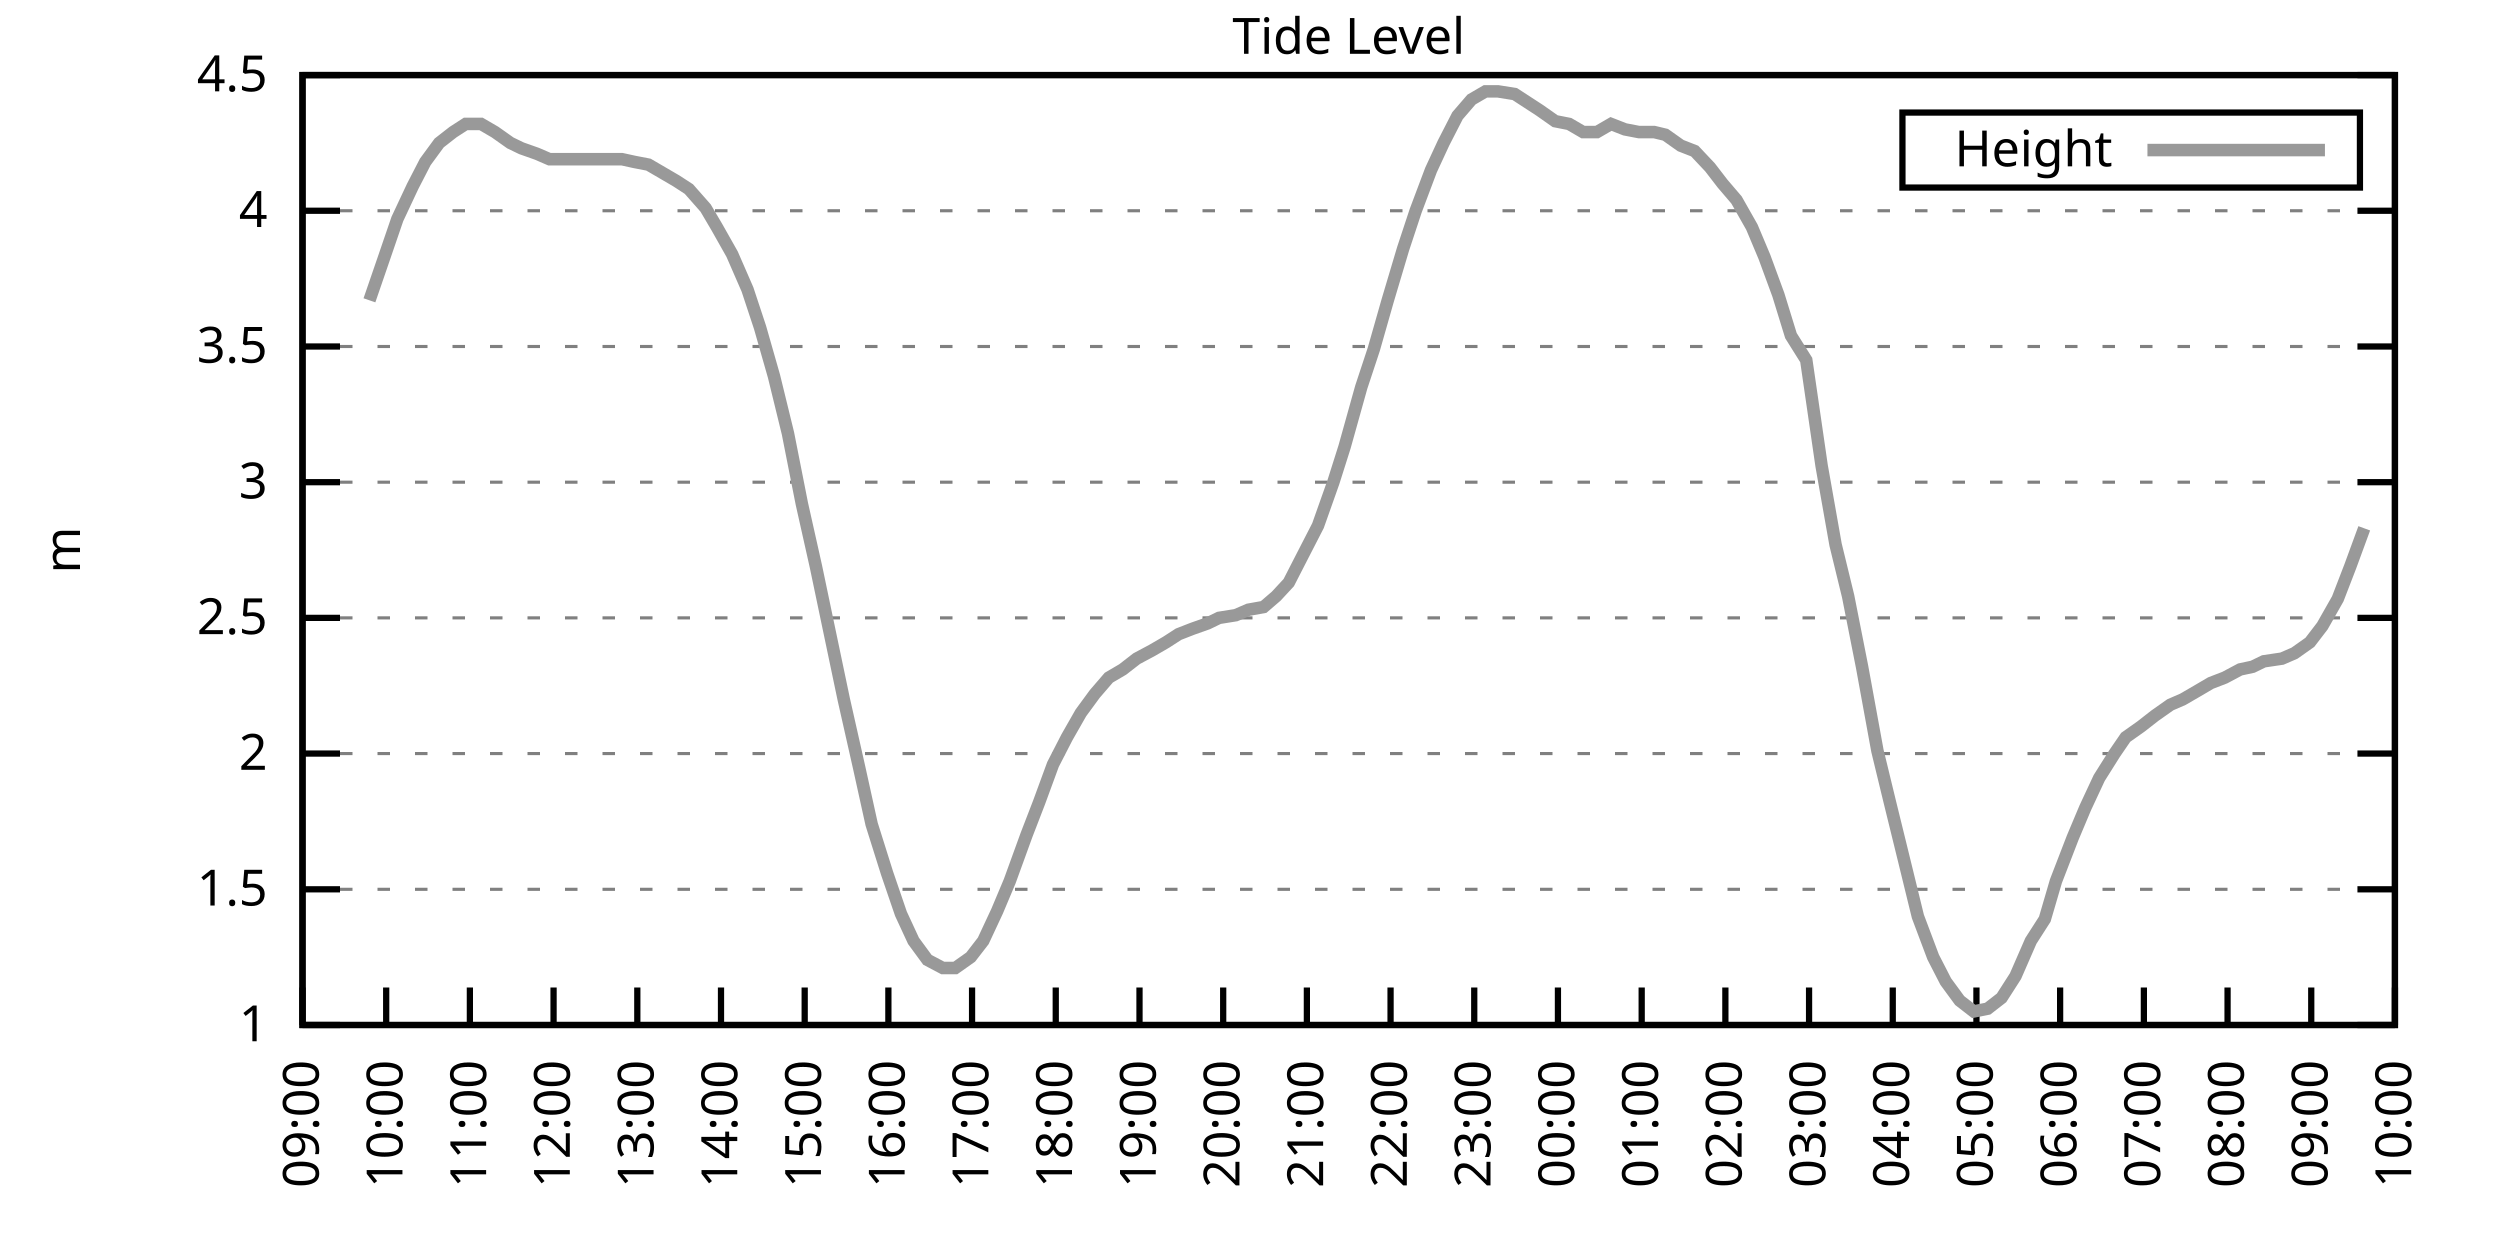
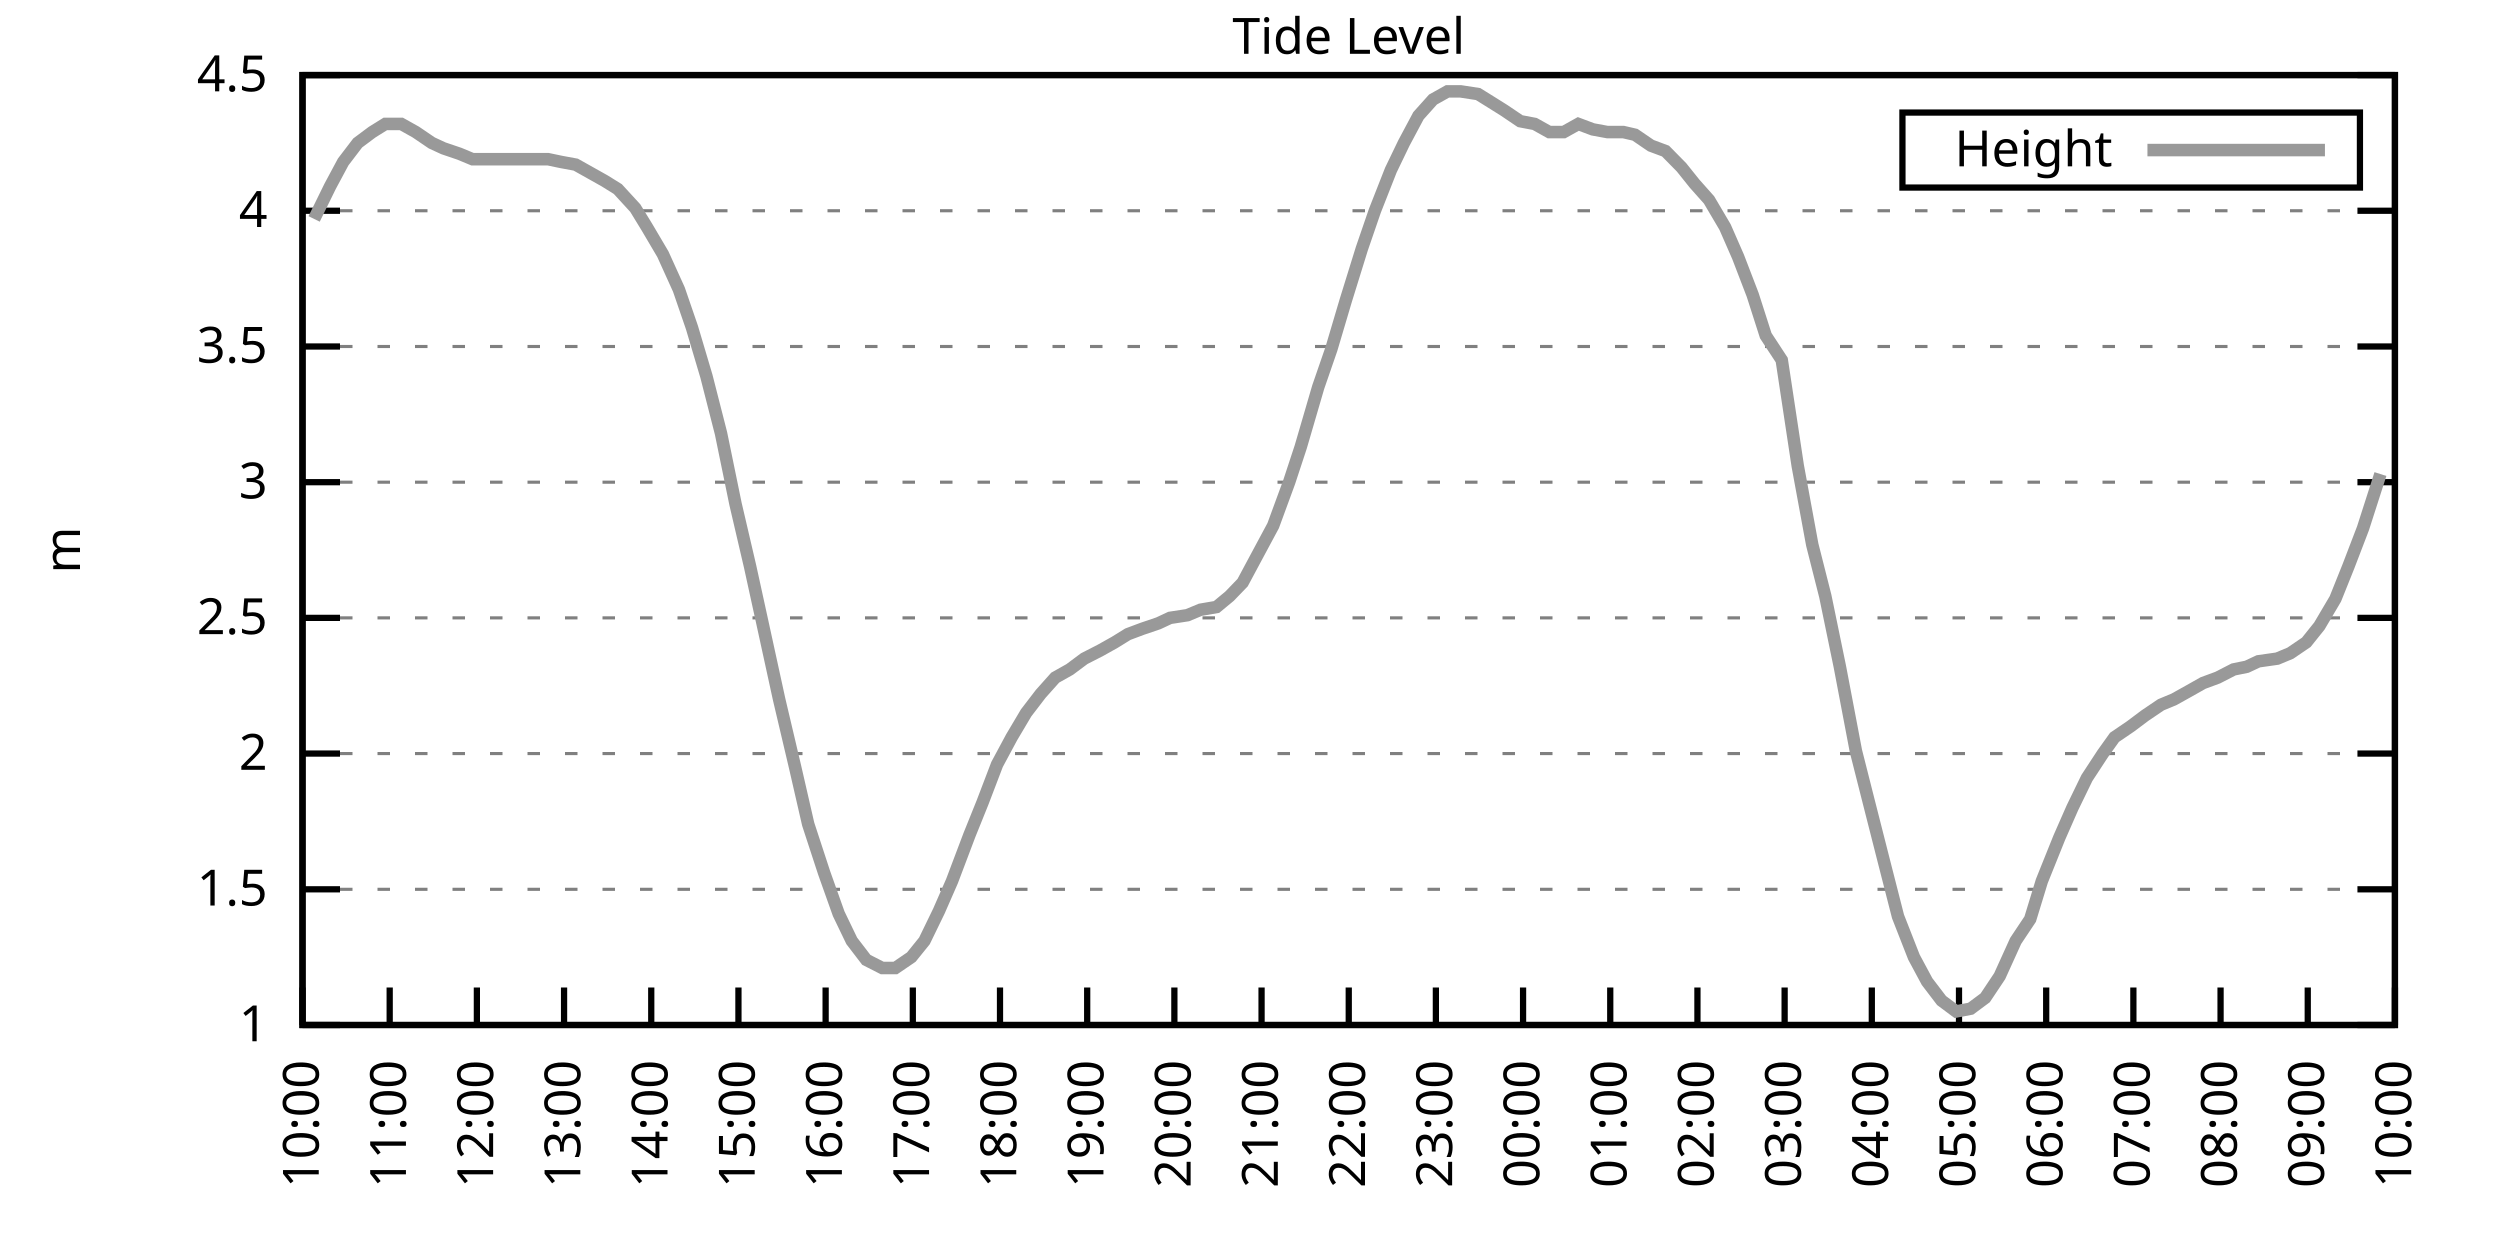
<svg xmlns="http://www.w3.org/2000/svg" xmlns:xlink="http://www.w3.org/1999/xlink" width="400" height="200" viewBox="0 0 400 200">
  <g id="gnuplot_canvas">
    <rect x="0" y="0" width="400" height="200" fill="none" />
    <defs>
      <circle id="gpDot" r="0.5" stroke-width="0.5" stroke="currentColor" />
      <path id="gpPt0" stroke-width="0.333" stroke="currentColor" d="M-1,0 h2 M0,-1 v2" />
      <path id="gpPt1" stroke-width="0.333" stroke="currentColor" d="M-1,-1 L1,1 M1,-1 L-1,1" />
      <path id="gpPt2" stroke-width="0.333" stroke="currentColor" d="M-1,0 L1,0 M0,-1 L0,1 M-1,-1 L1,1 M-1,1 L1,-1" />
      <rect id="gpPt3" stroke-width="0.333" stroke="currentColor" x="-1" y="-1" width="2" height="2" />
      <rect id="gpPt4" stroke-width="0.333" stroke="currentColor" fill="currentColor" x="-1" y="-1" width="2" height="2" />
      <circle id="gpPt5" stroke-width="0.333" stroke="currentColor" cx="0" cy="0" r="1" />
      <use xlink:href="#gpPt5" id="gpPt6" fill="currentColor" stroke="none" />
      <path id="gpPt7" stroke-width="0.333" stroke="currentColor" d="M0,-1.33 L-1.33,0.67 L1.33,0.67 z" />
      <use xlink:href="#gpPt7" id="gpPt8" fill="currentColor" stroke="none" />
      <use xlink:href="#gpPt7" id="gpPt9" stroke="currentColor" transform="rotate(180)" />
      <use xlink:href="#gpPt9" id="gpPt10" fill="currentColor" stroke="none" />
      <use xlink:href="#gpPt3" id="gpPt11" stroke="currentColor" transform="rotate(45)" />
      <use xlink:href="#gpPt11" id="gpPt12" fill="currentColor" stroke="none" />
      <path id="gpPt13" stroke-width="0.333" stroke="currentColor" d="M0,1.330 L1.265,0.411 L0.782,-1.067 L-0.782,-1.076 L-1.265,0.411 z" />
      <use xlink:href="#gpPt13" id="gpPt14" fill="currentColor" stroke="none" />
      <filter id="textbox" filterUnits="objectBoundingBox" x="0" y="0" height="1" width="1">
        <feFlood flood-color="white" flood-opacity="1" result="bgnd" />
        <feComposite in="SourceGraphic" in2="bgnd" operator="atop" />
      </filter>
      <filter id="greybox" filterUnits="objectBoundingBox" x="0" y="0" height="1" width="1">
        <feFlood flood-color="lightgrey" flood-opacity="1" result="grey" />
        <feComposite in="SourceGraphic" in2="grey" operator="atop" />
      </filter>
    </defs>
    <g fill="none" color="white" stroke="currentColor" stroke-width="1.00" stroke-linecap="butt" stroke-linejoin="miter">
</g>
    <g fill="none" color="black" stroke="currentColor" stroke-width="1.00" stroke-linecap="butt" stroke-linejoin="miter">
      <g stroke="none" shape-rendering="crispEdges">
        <polygon fill="rgb(255, 255, 255)" points="48.40,164.00 383.18,164.00 383.18,12.02 48.40,12.02 " />
      </g>
    </g>
    <g fill="none" color="black" stroke="currentColor" stroke-width="1.00" stroke-linecap="butt" stroke-linejoin="miter">
</g>
    <g fill="none" color="black" stroke="black" stroke-width="0.50" stroke-linecap="butt" stroke-linejoin="miter">
</g>
    <g fill="none" color="gray" stroke="currentColor" stroke-width="0.50" stroke-linecap="butt" stroke-linejoin="miter">
      <path stroke="gray" stroke-dasharray="2,4" class="gridline" d="M48.40,164.00 L383.19,164.00  " />
    </g>
    <g fill="none" color="gray" stroke="gray" stroke-width="1.00" stroke-linecap="butt" stroke-linejoin="miter">
</g>
    <g fill="none" color="black" stroke="currentColor" stroke-width="1.00" stroke-linecap="butt" stroke-linejoin="miter">
      <path stroke="black" d="M48.40,164.00 L54.40,164.00 M383.19,164.00 L377.19,164.00  " />
      <g transform="translate(42.80,166.60)" stroke="none" fill="black" font-family="Sans" font-size="8.00" text-anchor="end">
        <text>
          <tspan font-family="Sans"> 1</tspan>
        </text>
      </g>
    </g>
    <g fill="none" color="black" stroke="currentColor" stroke-width="1.00" stroke-linecap="butt" stroke-linejoin="miter">
</g>
    <g fill="none" color="black" stroke="black" stroke-width="0.50" stroke-linecap="butt" stroke-linejoin="miter">
</g>
    <g fill="none" color="gray" stroke="currentColor" stroke-width="0.50" stroke-linecap="butt" stroke-linejoin="miter">
      <path stroke="gray" stroke-dasharray="2,4" class="gridline" d="M48.40,142.29 L383.19,142.29  " />
    </g>
    <g fill="none" color="gray" stroke="gray" stroke-width="1.00" stroke-linecap="butt" stroke-linejoin="miter">
</g>
    <g fill="none" color="black" stroke="currentColor" stroke-width="1.00" stroke-linecap="butt" stroke-linejoin="miter">
      <path stroke="black" d="M48.40,142.29 L54.40,142.29 M383.19,142.29 L377.19,142.29  " />
      <g transform="translate(42.80,144.89)" stroke="none" fill="black" font-family="Sans" font-size="8.00" text-anchor="end">
        <text>
          <tspan font-family="Sans"> 1.5</tspan>
        </text>
      </g>
    </g>
    <g fill="none" color="black" stroke="currentColor" stroke-width="1.00" stroke-linecap="butt" stroke-linejoin="miter">
</g>
    <g fill="none" color="black" stroke="black" stroke-width="0.50" stroke-linecap="butt" stroke-linejoin="miter">
</g>
    <g fill="none" color="gray" stroke="currentColor" stroke-width="0.50" stroke-linecap="butt" stroke-linejoin="miter">
      <path stroke="gray" stroke-dasharray="2,4" class="gridline" d="M48.40,120.57 L383.19,120.57  " />
    </g>
    <g fill="none" color="gray" stroke="gray" stroke-width="1.00" stroke-linecap="butt" stroke-linejoin="miter">
</g>
    <g fill="none" color="black" stroke="currentColor" stroke-width="1.00" stroke-linecap="butt" stroke-linejoin="miter">
      <path stroke="black" d="M48.40,120.57 L54.40,120.57 M383.19,120.57 L377.19,120.57  " />
      <g transform="translate(42.80,123.17)" stroke="none" fill="black" font-family="Sans" font-size="8.00" text-anchor="end">
        <text>
          <tspan font-family="Sans"> 2</tspan>
        </text>
      </g>
    </g>
    <g fill="none" color="black" stroke="currentColor" stroke-width="1.00" stroke-linecap="butt" stroke-linejoin="miter">
</g>
    <g fill="none" color="black" stroke="black" stroke-width="0.50" stroke-linecap="butt" stroke-linejoin="miter">
</g>
    <g fill="none" color="gray" stroke="currentColor" stroke-width="0.50" stroke-linecap="butt" stroke-linejoin="miter">
      <path stroke="gray" stroke-dasharray="2,4" class="gridline" d="M48.40,98.86 L383.19,98.86  " />
    </g>
    <g fill="none" color="gray" stroke="gray" stroke-width="1.00" stroke-linecap="butt" stroke-linejoin="miter">
</g>
    <g fill="none" color="black" stroke="currentColor" stroke-width="1.00" stroke-linecap="butt" stroke-linejoin="miter">
      <path stroke="black" d="M48.40,98.86 L54.40,98.86 M383.19,98.86 L377.19,98.86  " />
      <g transform="translate(42.80,101.46)" stroke="none" fill="black" font-family="Sans" font-size="8.00" text-anchor="end">
        <text>
          <tspan font-family="Sans"> 2.5</tspan>
        </text>
      </g>
    </g>
    <g fill="none" color="black" stroke="currentColor" stroke-width="1.00" stroke-linecap="butt" stroke-linejoin="miter">
</g>
    <g fill="none" color="black" stroke="black" stroke-width="0.50" stroke-linecap="butt" stroke-linejoin="miter">
</g>
    <g fill="none" color="gray" stroke="currentColor" stroke-width="0.50" stroke-linecap="butt" stroke-linejoin="miter">
      <path stroke="gray" stroke-dasharray="2,4" class="gridline" d="M48.40,77.15 L383.19,77.15  " />
    </g>
    <g fill="none" color="gray" stroke="gray" stroke-width="1.00" stroke-linecap="butt" stroke-linejoin="miter">
</g>
    <g fill="none" color="black" stroke="currentColor" stroke-width="1.00" stroke-linecap="butt" stroke-linejoin="miter">
      <path stroke="black" d="M48.40,77.15 L54.40,77.15 M383.19,77.15 L377.19,77.15  " />
      <g transform="translate(42.80,79.75)" stroke="none" fill="black" font-family="Sans" font-size="8.00" text-anchor="end">
        <text>
          <tspan font-family="Sans"> 3</tspan>
        </text>
      </g>
    </g>
    <g fill="none" color="black" stroke="currentColor" stroke-width="1.00" stroke-linecap="butt" stroke-linejoin="miter">
</g>
    <g fill="none" color="black" stroke="black" stroke-width="0.50" stroke-linecap="butt" stroke-linejoin="miter">
</g>
    <g fill="none" color="gray" stroke="currentColor" stroke-width="0.50" stroke-linecap="butt" stroke-linejoin="miter">
      <path stroke="gray" stroke-dasharray="2,4" class="gridline" d="M48.40,55.44 L383.19,55.44  " />
    </g>
    <g fill="none" color="gray" stroke="gray" stroke-width="1.00" stroke-linecap="butt" stroke-linejoin="miter">
</g>
    <g fill="none" color="black" stroke="currentColor" stroke-width="1.00" stroke-linecap="butt" stroke-linejoin="miter">
      <path stroke="black" d="M48.40,55.44 L54.40,55.44 M383.19,55.44 L377.19,55.44  " />
      <g transform="translate(42.80,58.04)" stroke="none" fill="black" font-family="Sans" font-size="8.00" text-anchor="end">
        <text>
          <tspan font-family="Sans"> 3.5</tspan>
        </text>
      </g>
    </g>
    <g fill="none" color="black" stroke="currentColor" stroke-width="1.00" stroke-linecap="butt" stroke-linejoin="miter">
</g>
    <g fill="none" color="black" stroke="black" stroke-width="0.50" stroke-linecap="butt" stroke-linejoin="miter">
</g>
    <g fill="none" color="gray" stroke="currentColor" stroke-width="0.50" stroke-linecap="butt" stroke-linejoin="miter">
      <path stroke="gray" stroke-dasharray="2,4" class="gridline" d="M48.40,33.72 L383.19,33.72  " />
    </g>
    <g fill="none" color="gray" stroke="gray" stroke-width="1.00" stroke-linecap="butt" stroke-linejoin="miter">
</g>
    <g fill="none" color="black" stroke="currentColor" stroke-width="1.00" stroke-linecap="butt" stroke-linejoin="miter">
      <path stroke="black" d="M48.40,33.72 L54.40,33.72 M383.19,33.72 L377.19,33.72  " />
      <g transform="translate(42.80,36.32)" stroke="none" fill="black" font-family="Sans" font-size="8.00" text-anchor="end">
        <text>
          <tspan font-family="Sans"> 4</tspan>
        </text>
      </g>
    </g>
    <g fill="none" color="black" stroke="currentColor" stroke-width="1.00" stroke-linecap="butt" stroke-linejoin="miter">
</g>
    <g fill="none" color="black" stroke="black" stroke-width="0.50" stroke-linecap="butt" stroke-linejoin="miter">
</g>
    <g fill="none" color="gray" stroke="currentColor" stroke-width="0.50" stroke-linecap="butt" stroke-linejoin="miter">
      <path stroke="gray" stroke-dasharray="2,4" class="gridline" d="M48.40,12.01 L383.19,12.01  " />
    </g>
    <g fill="none" color="gray" stroke="gray" stroke-width="1.00" stroke-linecap="butt" stroke-linejoin="miter">
</g>
    <g fill="none" color="black" stroke="currentColor" stroke-width="1.00" stroke-linecap="butt" stroke-linejoin="miter">
      <path stroke="black" d="M48.40,12.01 L54.40,12.01 M383.19,12.01 L377.19,12.01  " />
      <g transform="translate(42.80,14.61)" stroke="none" fill="black" font-family="Sans" font-size="8.00" text-anchor="end">
        <text>
          <tspan font-family="Sans"> 4.5</tspan>
        </text>
      </g>
    </g>
    <g fill="none" color="black" stroke="currentColor" stroke-width="1.00" stroke-linecap="butt" stroke-linejoin="miter">
      <path stroke="black" d="M48.40,164.00 L48.40,158.00  " />
      <g transform="translate(51.00,169.60) rotate(270.00)" stroke="none" fill="black" font-family="Sans" font-size="8.00" text-anchor="end">
        <text>
-           <tspan font-family="Sans">09:00</tspan>
-         </text>
-       </g>
-     </g>
-     <g fill="none" color="black" stroke="currentColor" stroke-width="1.00" stroke-linecap="butt" stroke-linejoin="miter">
-       <path stroke="black" d="M61.79,164.00 L61.79,158.00  " />
-       <g transform="translate(64.39,169.60) rotate(270.00)" stroke="none" fill="black" font-family="Sans" font-size="8.00" text-anchor="end">
-         <text>
          <tspan font-family="Sans">10:00</tspan>
        </text>
      </g>
    </g>
    <g fill="none" color="black" stroke="currentColor" stroke-width="1.00" stroke-linecap="butt" stroke-linejoin="miter">
-       <path stroke="black" d="M75.18,164.00 L75.18,158.00  " />
-       <g transform="translate(77.78,169.60) rotate(270.00)" stroke="none" fill="black" font-family="Sans" font-size="8.00" text-anchor="end">
+       <path stroke="black" d="M62.35,164.00 L62.35,158.00  " />
+       <g transform="translate(64.95,169.60) rotate(270.00)" stroke="none" fill="black" font-family="Sans" font-size="8.00" text-anchor="end">
        <text>
          <tspan font-family="Sans">11:00</tspan>
        </text>
      </g>
    </g>
    <g fill="none" color="black" stroke="currentColor" stroke-width="1.00" stroke-linecap="butt" stroke-linejoin="miter">
-       <path stroke="black" d="M88.57,164.00 L88.57,158.00  " />
-       <g transform="translate(91.17,169.60) rotate(270.00)" stroke="none" fill="black" font-family="Sans" font-size="8.00" text-anchor="end">
+       <path stroke="black" d="M76.30,164.00 L76.30,158.00  " />
+       <g transform="translate(78.90,169.60) rotate(270.00)" stroke="none" fill="black" font-family="Sans" font-size="8.00" text-anchor="end">
        <text>
          <tspan font-family="Sans">12:00</tspan>
        </text>
      </g>
    </g>
    <g fill="none" color="black" stroke="currentColor" stroke-width="1.00" stroke-linecap="butt" stroke-linejoin="miter">
-       <path stroke="black" d="M101.97,164.00 L101.97,158.00  " />
-       <g transform="translate(104.57,169.60) rotate(270.00)" stroke="none" fill="black" font-family="Sans" font-size="8.00" text-anchor="end">
+       <path stroke="black" d="M90.25,164.00 L90.25,158.00  " />
+       <g transform="translate(92.85,169.60) rotate(270.00)" stroke="none" fill="black" font-family="Sans" font-size="8.00" text-anchor="end">
        <text>
          <tspan font-family="Sans">13:00</tspan>
        </text>
      </g>
    </g>
    <g fill="none" color="black" stroke="currentColor" stroke-width="1.00" stroke-linecap="butt" stroke-linejoin="miter">
-       <path stroke="black" d="M115.36,164.00 L115.36,158.00  " />
-       <g transform="translate(117.96,169.60) rotate(270.00)" stroke="none" fill="black" font-family="Sans" font-size="8.00" text-anchor="end">
+       <path stroke="black" d="M104.20,164.00 L104.20,158.00  " />
+       <g transform="translate(106.80,169.60) rotate(270.00)" stroke="none" fill="black" font-family="Sans" font-size="8.00" text-anchor="end">
        <text>
          <tspan font-family="Sans">14:00</tspan>
        </text>
      </g>
    </g>
    <g fill="none" color="black" stroke="currentColor" stroke-width="1.00" stroke-linecap="butt" stroke-linejoin="miter">
-       <path stroke="black" d="M128.75,164.00 L128.75,158.00  " />
-       <g transform="translate(131.35,169.60) rotate(270.00)" stroke="none" fill="black" font-family="Sans" font-size="8.00" text-anchor="end">
+       <path stroke="black" d="M118.15,164.00 L118.15,158.00  " />
+       <g transform="translate(120.75,169.60) rotate(270.00)" stroke="none" fill="black" font-family="Sans" font-size="8.00" text-anchor="end">
        <text>
          <tspan font-family="Sans">15:00</tspan>
        </text>
      </g>
    </g>
    <g fill="none" color="black" stroke="currentColor" stroke-width="1.00" stroke-linecap="butt" stroke-linejoin="miter">
-       <path stroke="black" d="M142.14,164.00 L142.14,158.00  " />
-       <g transform="translate(144.74,169.60) rotate(270.00)" stroke="none" fill="black" font-family="Sans" font-size="8.00" text-anchor="end">
+       <path stroke="black" d="M132.10,164.00 L132.10,158.00  " />
+       <g transform="translate(134.70,169.60) rotate(270.00)" stroke="none" fill="black" font-family="Sans" font-size="8.00" text-anchor="end">
        <text>
          <tspan font-family="Sans">16:00</tspan>
        </text>
      </g>
    </g>
    <g fill="none" color="black" stroke="currentColor" stroke-width="1.00" stroke-linecap="butt" stroke-linejoin="miter">
-       <path stroke="black" d="M155.53,164.00 L155.53,158.00  " />
-       <g transform="translate(158.13,169.60) rotate(270.00)" stroke="none" fill="black" font-family="Sans" font-size="8.00" text-anchor="end">
+       <path stroke="black" d="M146.05,164.00 L146.05,158.00  " />
+       <g transform="translate(148.65,169.60) rotate(270.00)" stroke="none" fill="black" font-family="Sans" font-size="8.00" text-anchor="end">
        <text>
          <tspan font-family="Sans">17:00</tspan>
        </text>
      </g>
    </g>
    <g fill="none" color="black" stroke="currentColor" stroke-width="1.00" stroke-linecap="butt" stroke-linejoin="miter">
-       <path stroke="black" d="M168.92,164.00 L168.92,158.00  " />
-       <g transform="translate(171.52,169.60) rotate(270.00)" stroke="none" fill="black" font-family="Sans" font-size="8.00" text-anchor="end">
+       <path stroke="black" d="M160.00,164.00 L160.00,158.00  " />
+       <g transform="translate(162.60,169.60) rotate(270.00)" stroke="none" fill="black" font-family="Sans" font-size="8.00" text-anchor="end">
        <text>
          <tspan font-family="Sans">18:00</tspan>
        </text>
      </g>
    </g>
    <g fill="none" color="black" stroke="currentColor" stroke-width="1.00" stroke-linecap="butt" stroke-linejoin="miter">
-       <path stroke="black" d="M182.32,164.00 L182.32,158.00  " />
-       <g transform="translate(184.92,169.60) rotate(270.00)" stroke="none" fill="black" font-family="Sans" font-size="8.00" text-anchor="end">
+       <path stroke="black" d="M173.95,164.00 L173.95,158.00  " />
+       <g transform="translate(176.55,169.60) rotate(270.00)" stroke="none" fill="black" font-family="Sans" font-size="8.00" text-anchor="end">
        <text>
          <tspan font-family="Sans">19:00</tspan>
        </text>
      </g>
    </g>
    <g fill="none" color="black" stroke="currentColor" stroke-width="1.00" stroke-linecap="butt" stroke-linejoin="miter">
-       <path stroke="black" d="M195.71,164.00 L195.71,158.00  " />
-       <g transform="translate(198.31,169.60) rotate(270.00)" stroke="none" fill="black" font-family="Sans" font-size="8.00" text-anchor="end">
+       <path stroke="black" d="M187.90,164.00 L187.90,158.00  " />
+       <g transform="translate(190.50,169.60) rotate(270.00)" stroke="none" fill="black" font-family="Sans" font-size="8.00" text-anchor="end">
        <text>
          <tspan font-family="Sans">20:00</tspan>
        </text>
      </g>
    </g>
    <g fill="none" color="black" stroke="currentColor" stroke-width="1.00" stroke-linecap="butt" stroke-linejoin="miter">
-       <path stroke="black" d="M209.10,164.00 L209.10,158.00  " />
-       <g transform="translate(211.70,169.60) rotate(270.00)" stroke="none" fill="black" font-family="Sans" font-size="8.00" text-anchor="end">
+       <path stroke="black" d="M201.85,164.00 L201.85,158.00  " />
+       <g transform="translate(204.45,169.60) rotate(270.00)" stroke="none" fill="black" font-family="Sans" font-size="8.00" text-anchor="end">
        <text>
          <tspan font-family="Sans">21:00</tspan>
        </text>
      </g>
    </g>
    <g fill="none" color="black" stroke="currentColor" stroke-width="1.00" stroke-linecap="butt" stroke-linejoin="miter">
-       <path stroke="black" d="M222.49,164.00 L222.49,158.00  " />
-       <g transform="translate(225.09,169.60) rotate(270.00)" stroke="none" fill="black" font-family="Sans" font-size="8.00" text-anchor="end">
+       <path stroke="black" d="M215.80,164.00 L215.80,158.00  " />
+       <g transform="translate(218.40,169.60) rotate(270.00)" stroke="none" fill="black" font-family="Sans" font-size="8.00" text-anchor="end">
        <text>
          <tspan font-family="Sans">22:00</tspan>
        </text>
      </g>
    </g>
    <g fill="none" color="black" stroke="currentColor" stroke-width="1.00" stroke-linecap="butt" stroke-linejoin="miter">
-       <path stroke="black" d="M235.88,164.00 L235.88,158.00  " />
-       <g transform="translate(238.48,169.60) rotate(270.00)" stroke="none" fill="black" font-family="Sans" font-size="8.00" text-anchor="end">
+       <path stroke="black" d="M229.74,164.00 L229.74,158.00  " />
+       <g transform="translate(232.34,169.60) rotate(270.00)" stroke="none" fill="black" font-family="Sans" font-size="8.00" text-anchor="end">
        <text>
          <tspan font-family="Sans">23:00</tspan>
        </text>
      </g>
    </g>
    <g fill="none" color="black" stroke="currentColor" stroke-width="1.00" stroke-linecap="butt" stroke-linejoin="miter">
-       <path stroke="black" d="M249.27,164.00 L249.27,158.00  " />
-       <g transform="translate(251.87,169.60) rotate(270.00)" stroke="none" fill="black" font-family="Sans" font-size="8.00" text-anchor="end">
+       <path stroke="black" d="M243.69,164.00 L243.69,158.00  " />
+       <g transform="translate(246.29,169.60) rotate(270.00)" stroke="none" fill="black" font-family="Sans" font-size="8.00" text-anchor="end">
        <text>
          <tspan font-family="Sans">00:00</tspan>
        </text>
      </g>
    </g>
    <g fill="none" color="black" stroke="currentColor" stroke-width="1.00" stroke-linecap="butt" stroke-linejoin="miter">
-       <path stroke="black" d="M262.67,164.00 L262.67,158.00  " />
-       <g transform="translate(265.27,169.60) rotate(270.00)" stroke="none" fill="black" font-family="Sans" font-size="8.00" text-anchor="end">
+       <path stroke="black" d="M257.64,164.00 L257.64,158.00  " />
+       <g transform="translate(260.24,169.60) rotate(270.00)" stroke="none" fill="black" font-family="Sans" font-size="8.00" text-anchor="end">
        <text>
          <tspan font-family="Sans">01:00</tspan>
        </text>
      </g>
    </g>
    <g fill="none" color="black" stroke="currentColor" stroke-width="1.00" stroke-linecap="butt" stroke-linejoin="miter">
-       <path stroke="black" d="M276.06,164.00 L276.06,158.00  " />
-       <g transform="translate(278.66,169.60) rotate(270.00)" stroke="none" fill="black" font-family="Sans" font-size="8.00" text-anchor="end">
+       <path stroke="black" d="M271.59,164.00 L271.59,158.00  " />
+       <g transform="translate(274.19,169.60) rotate(270.00)" stroke="none" fill="black" font-family="Sans" font-size="8.00" text-anchor="end">
        <text>
          <tspan font-family="Sans">02:00</tspan>
        </text>
      </g>
    </g>
    <g fill="none" color="black" stroke="currentColor" stroke-width="1.00" stroke-linecap="butt" stroke-linejoin="miter">
-       <path stroke="black" d="M289.45,164.00 L289.45,158.00  " />
-       <g transform="translate(292.05,169.60) rotate(270.00)" stroke="none" fill="black" font-family="Sans" font-size="8.00" text-anchor="end">
+       <path stroke="black" d="M285.54,164.00 L285.54,158.00  " />
+       <g transform="translate(288.14,169.60) rotate(270.00)" stroke="none" fill="black" font-family="Sans" font-size="8.00" text-anchor="end">
        <text>
          <tspan font-family="Sans">03:00</tspan>
        </text>
      </g>
    </g>
    <g fill="none" color="black" stroke="currentColor" stroke-width="1.00" stroke-linecap="butt" stroke-linejoin="miter">
-       <path stroke="black" d="M302.84,164.00 L302.84,158.00  " />
-       <g transform="translate(305.44,169.60) rotate(270.00)" stroke="none" fill="black" font-family="Sans" font-size="8.00" text-anchor="end">
+       <path stroke="black" d="M299.49,164.00 L299.49,158.00  " />
+       <g transform="translate(302.09,169.60) rotate(270.00)" stroke="none" fill="black" font-family="Sans" font-size="8.00" text-anchor="end">
        <text>
          <tspan font-family="Sans">04:00</tspan>
        </text>
      </g>
    </g>
    <g fill="none" color="black" stroke="currentColor" stroke-width="1.00" stroke-linecap="butt" stroke-linejoin="miter">
-       <path stroke="black" d="M316.23,164.00 L316.23,158.00  " />
-       <g transform="translate(318.83,169.60) rotate(270.00)" stroke="none" fill="black" font-family="Sans" font-size="8.00" text-anchor="end">
+       <path stroke="black" d="M313.44,164.00 L313.44,158.00  " />
+       <g transform="translate(316.04,169.60) rotate(270.00)" stroke="none" fill="black" font-family="Sans" font-size="8.00" text-anchor="end">
        <text>
          <tspan font-family="Sans">05:00</tspan>
        </text>
      </g>
    </g>
    <g fill="none" color="black" stroke="currentColor" stroke-width="1.00" stroke-linecap="butt" stroke-linejoin="miter">
-       <path stroke="black" d="M329.62,164.00 L329.62,158.00  " />
-       <g transform="translate(332.22,169.60) rotate(270.00)" stroke="none" fill="black" font-family="Sans" font-size="8.00" text-anchor="end">
+       <path stroke="black" d="M327.39,164.00 L327.39,158.00  " />
+       <g transform="translate(329.99,169.60) rotate(270.00)" stroke="none" fill="black" font-family="Sans" font-size="8.00" text-anchor="end">
        <text>
          <tspan font-family="Sans">06:00</tspan>
        </text>
      </g>
    </g>
    <g fill="none" color="black" stroke="currentColor" stroke-width="1.00" stroke-linecap="butt" stroke-linejoin="miter">
-       <path stroke="black" d="M343.02,164.00 L343.02,158.00  " />
-       <g transform="translate(345.62,169.60) rotate(270.00)" stroke="none" fill="black" font-family="Sans" font-size="8.00" text-anchor="end">
+       <path stroke="black" d="M341.34,164.00 L341.34,158.00  " />
+       <g transform="translate(343.94,169.60) rotate(270.00)" stroke="none" fill="black" font-family="Sans" font-size="8.00" text-anchor="end">
        <text>
          <tspan font-family="Sans">07:00</tspan>
        </text>
      </g>
    </g>
    <g fill="none" color="black" stroke="currentColor" stroke-width="1.00" stroke-linecap="butt" stroke-linejoin="miter">
-       <path stroke="black" d="M356.41,164.00 L356.41,158.00  " />
-       <g transform="translate(359.01,169.60) rotate(270.00)" stroke="none" fill="black" font-family="Sans" font-size="8.00" text-anchor="end">
+       <path stroke="black" d="M355.29,164.00 L355.29,158.00  " />
+       <g transform="translate(357.89,169.60) rotate(270.00)" stroke="none" fill="black" font-family="Sans" font-size="8.00" text-anchor="end">
        <text>
          <tspan font-family="Sans">08:00</tspan>
        </text>
      </g>
    </g>
    <g fill="none" color="black" stroke="currentColor" stroke-width="1.00" stroke-linecap="butt" stroke-linejoin="miter">
-       <path stroke="black" d="M369.80,164.00 L369.80,158.00  " />
-       <g transform="translate(372.40,169.60) rotate(270.00)" stroke="none" fill="black" font-family="Sans" font-size="8.00" text-anchor="end">
+       <path stroke="black" d="M369.24,164.00 L369.24,158.00  " />
+       <g transform="translate(371.84,169.60) rotate(270.00)" stroke="none" fill="black" font-family="Sans" font-size="8.00" text-anchor="end">
        <text>
          <tspan font-family="Sans">09:00</tspan>
        </text>
      </g>
    </g>
    <g fill="none" color="black" stroke="currentColor" stroke-width="1.00" stroke-linecap="butt" stroke-linejoin="miter">
      <path stroke="black" d="M383.19,164.00 L383.19,158.00  " />
      <g transform="translate(385.79,169.60) rotate(270.00)" stroke="none" fill="black" font-family="Sans" font-size="8.00" text-anchor="end">
        <text>
          <tspan font-family="Sans">10:00</tspan>
        </text>
      </g>
    </g>
    <g fill="none" color="black" stroke="currentColor" stroke-width="1.00" stroke-linecap="butt" stroke-linejoin="miter">
</g>
    <g fill="none" color="black" stroke="currentColor" stroke-width="1.00" stroke-linecap="butt" stroke-linejoin="miter">
      <path stroke="black" d="M48.40,12.01 L48.40,164.00 L383.19,164.00 L383.19,12.01 L48.40,12.01 Z  " />
    </g>
    <g fill="none" color="black" stroke="currentColor" stroke-width="1.00" stroke-linecap="butt" stroke-linejoin="miter">
</g>
    <g fill="none" color="black" stroke="currentColor" stroke-width="1.00" stroke-linecap="butt" stroke-linejoin="miter">
      <path stroke="black" d="M304.39,30.01 L304.39,18.01 L377.59,18.01 L377.59,30.01 L304.39,30.01 Z  " />
    </g>
    <g id="Tide_level_plot_1">
      <g fill="none" color="white" stroke="black" stroke-width="2.00" stroke-linecap="butt" stroke-linejoin="miter">
</g>
      <g fill="none" color="black" stroke="currentColor" stroke-width="2.00" stroke-linecap="butt" stroke-linejoin="miter">
        <g transform="translate(337.99,26.61)" stroke="none" fill="black" font-family="Sans" font-size="8.00" text-anchor="end">
          <text>
            <tspan font-family="Sans">Height</tspan>
          </text>
        </g>
      </g>
      <g fill="none" color="black" stroke="currentColor" stroke-width="2.00" stroke-linecap="butt" stroke-linejoin="miter">
-         <path stroke="rgb(153, 153, 153)" d="M343.59,24.01 L371.99,24.01 M59.11,48.05 L61.35,41.54 L63.58,35.03 L66.03,29.81 L68.04,25.91 L70.27,22.87   L72.50,21.13 L74.51,19.83 L76.97,19.83 L79.20,21.13 L81.66,22.87 L83.44,23.73 L85.90,24.60 L87.91,25.47   L90.36,25.47 L92.59,25.47 L94.82,25.47 L97.06,25.47 L99.51,25.47 L101.52,25.91 L103.75,26.34 L105.98,27.64   L108.22,28.95 L110.22,30.25 L112.90,33.29 L114.69,36.33 L117.14,40.67 L119.60,46.32 L121.61,52.40 L123.84,60.21   L126.07,69.33 L128.30,80.62 L130.54,90.61 L132.54,100.16 L135.00,111.89 L137.45,122.75 L139.46,131.86 L141.92,139.68   L144.15,146.20 L146.16,150.54 L148.39,153.58 L150.85,154.88 L152.85,154.88 L155.31,153.14 L157.32,150.54 L159.55,145.76   L161.56,140.98 L164.24,133.60 L166.25,128.39 L168.48,122.31 L170.71,117.97 L172.94,114.06 L175.17,111.02 L177.41,108.42   L179.64,107.11 L181.87,105.38 L184.32,104.07 L186.56,102.77 L188.57,101.47 L190.80,100.60 L193.25,99.73 L195.04,98.86   L197.72,98.43 L199.73,97.56 L202.18,97.12 L204.19,95.39 L206.20,93.22 L208.43,88.87 L210.88,84.10 L213.34,77.15   L215.13,71.50 L217.80,61.95 L219.81,55.87 L222.04,48.05 L224.50,39.80 L226.51,33.72 L228.96,27.21 L230.97,22.87   L233.20,18.52 L235.44,15.92 L237.67,14.62 L239.68,14.62 L242.36,15.05 L244.36,16.35 L246.37,17.66 L248.83,19.39   L251.06,19.83 L253.29,21.13 L255.52,21.13 L257.76,19.83 L259.99,20.70 L262.22,21.13 L264.67,21.13 L266.46,21.56   L268.92,23.30 L271.15,24.17 L273.60,26.77 L275.61,29.38 L277.84,31.99 L280.30,36.33 L282.31,41.11 L284.54,47.18   L286.55,53.70 L289.00,57.61 L291.46,74.54 L293.69,87.14 L295.70,95.39 L297.93,106.68 L300.39,120.14 L302.39,128.39   L304.63,137.51 L306.86,146.63 L309.31,153.14 L311.32,157.05 L313.55,160.09 L315.79,161.83 L318.02,161.39 L320.25,159.66   L322.48,156.18 L324.94,150.54 L327.17,147.06 L328.95,140.98 L331.63,134.04 L333.64,129.26 L335.87,124.48 L338.33,120.57   L340.11,117.97 L342.57,116.23 L344.80,114.49 L347.26,112.76 L349.26,111.89 L351.50,110.59 L353.73,109.28 L355.96,108.42   L358.42,107.11 L360.42,106.68 L362.21,105.81 L365.11,105.38 L367.12,104.51 L369.58,102.77 L371.58,100.16 L374.04,95.82   L376.05,90.61 L378.28,84.53  " />
+         <path stroke="rgb(153, 153, 153)" d="M343.59,24.01 L371.99,24.01 M50.26,35.03 L52.82,29.81 L54.91,25.91 L57.23,22.87 L59.56,21.13 L61.65,19.83   L64.21,19.83 L66.53,21.13 L69.09,22.87 L70.95,23.73 L73.51,24.60 L75.60,25.47 L78.16,25.47 L80.48,25.47   L82.81,25.47 L85.13,25.47 L87.69,25.47 L89.78,25.91 L92.11,26.34 L94.43,27.64 L96.76,28.95 L98.85,30.25   L101.64,33.29 L103.50,36.33 L106.06,40.67 L108.62,46.32 L110.71,52.40 L113.03,60.21 L115.36,69.33 L117.68,80.62   L120.01,90.61 L122.10,100.16 L124.66,111.89 L127.22,122.75 L129.31,131.86 L131.87,139.68 L134.19,146.20 L136.28,150.54   L138.61,153.58 L141.16,154.88 L143.26,154.88 L145.81,153.14 L147.91,150.54 L150.23,145.76 L152.32,140.98 L155.11,133.60   L157.21,128.39 L159.53,122.31 L161.86,117.97 L164.18,114.06 L166.51,111.02 L168.83,108.42 L171.16,107.11 L173.48,105.38   L176.04,104.07 L178.36,102.77 L180.46,101.47 L182.78,100.60 L185.34,99.73 L187.20,98.86 L189.99,98.43 L192.08,97.56   L194.64,97.12 L196.73,95.39 L198.82,93.22 L201.15,88.87 L203.71,84.10 L206.26,77.15 L208.12,71.50 L210.91,61.95   L213.01,55.87 L215.33,48.05 L217.89,39.80 L219.98,33.72 L222.54,27.21 L224.63,22.87 L226.95,18.52 L229.28,15.92   L231.60,14.62 L233.70,14.62 L236.49,15.05 L238.58,16.35 L240.67,17.66 L243.23,19.39 L245.55,19.83 L247.88,21.13   L250.20,21.13 L252.53,19.83 L254.85,20.70 L257.18,21.13 L259.74,21.13 L261.60,21.56 L264.15,23.30 L266.48,24.17   L269.04,26.77 L271.13,29.38 L273.45,31.99 L276.01,36.33 L278.10,41.11 L280.43,47.18 L282.52,53.70 L285.08,57.61   L287.64,74.54 L289.96,87.14 L292.05,95.39 L294.38,106.68 L296.94,120.14 L299.03,128.39 L301.35,137.51 L303.68,146.63   L306.23,153.14 L308.33,157.05 L310.65,160.09 L312.98,161.83 L315.30,161.39 L317.63,159.66 L319.95,156.18 L322.51,150.54   L324.83,147.06 L326.69,140.98 L329.48,134.04 L331.58,129.26 L333.90,124.48 L336.46,120.57 L338.32,117.97 L340.88,116.23   L343.20,114.49 L345.76,112.76 L347.85,111.89 L350.18,110.59 L352.50,109.28 L354.83,108.42 L357.38,107.11 L359.48,106.68   L361.34,105.81 L364.36,105.38 L366.45,104.51 L369.01,102.77 L371.10,100.16 L373.66,95.82 L375.75,90.61 L378.08,84.53   L380.87,75.85  " />
      </g>
    </g>
    <g fill="none" color="black" stroke="currentColor" stroke-width="2.00" stroke-linecap="butt" stroke-linejoin="miter">
</g>
    <g fill="none" color="black" stroke="black" stroke-width="1.00" stroke-linecap="butt" stroke-linejoin="miter">
</g>
    <g fill="none" color="black" stroke="currentColor" stroke-width="1.00" stroke-linecap="butt" stroke-linejoin="miter">
      <path stroke="black" d="M48.40,12.01 L48.40,164.00 L383.19,164.00 L383.19,12.01 L48.40,12.01 Z  " />
      <g transform="translate(12.80,88.01) rotate(270.00)" stroke="none" fill="black" font-family="Sans" font-size="8.00" text-anchor="middle">
        <text>
          <tspan font-family="Sans">m</tspan>
        </text>
      </g>
    </g>
    <g fill="none" color="black" stroke="currentColor" stroke-width="1.00" stroke-linecap="butt" stroke-linejoin="miter">
</g>
    <g fill="none" color="black" stroke="currentColor" stroke-width="1.00" stroke-linecap="butt" stroke-linejoin="miter">
      <g transform="translate(215.79,8.61)" stroke="none" fill="black" font-family="Sans" font-size="8.00" text-anchor="middle">
        <text>
          <tspan font-family="Sans">Tide Level</tspan>
        </text>
      </g>
    </g>
    <g fill="none" color="black" stroke="currentColor" stroke-width="1.00" stroke-linecap="butt" stroke-linejoin="miter">
</g>
  </g>
</svg>
